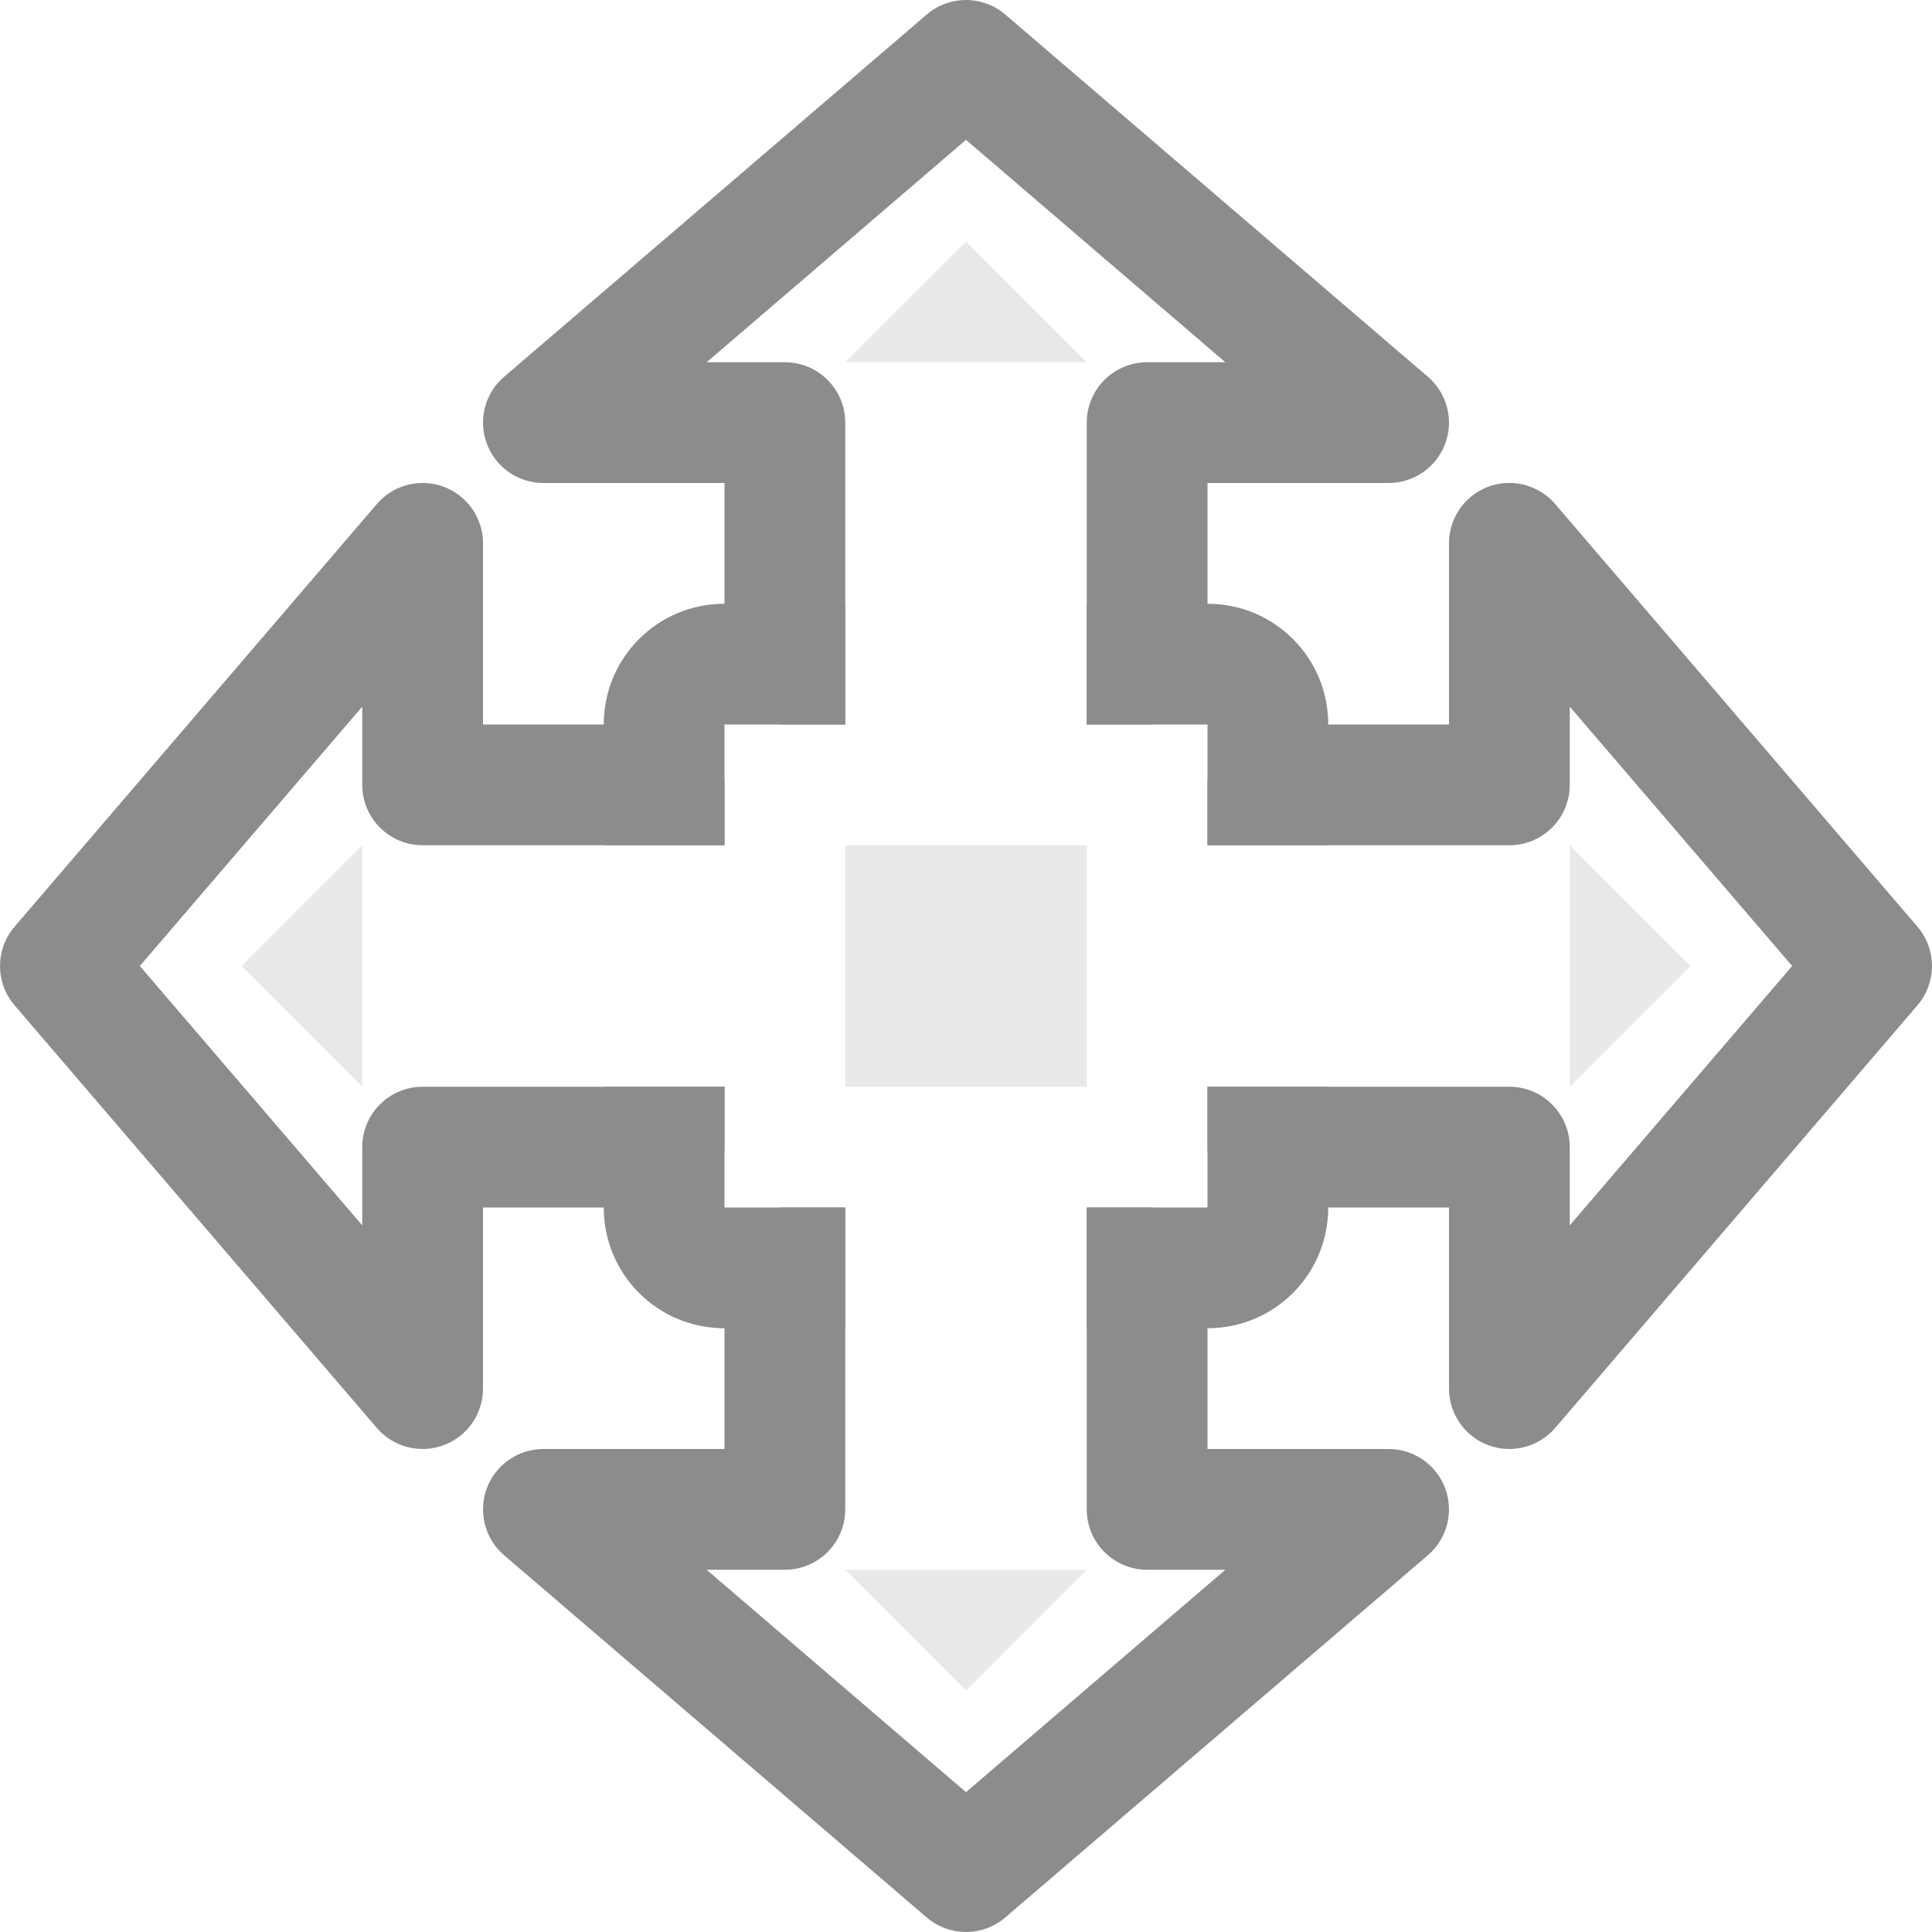
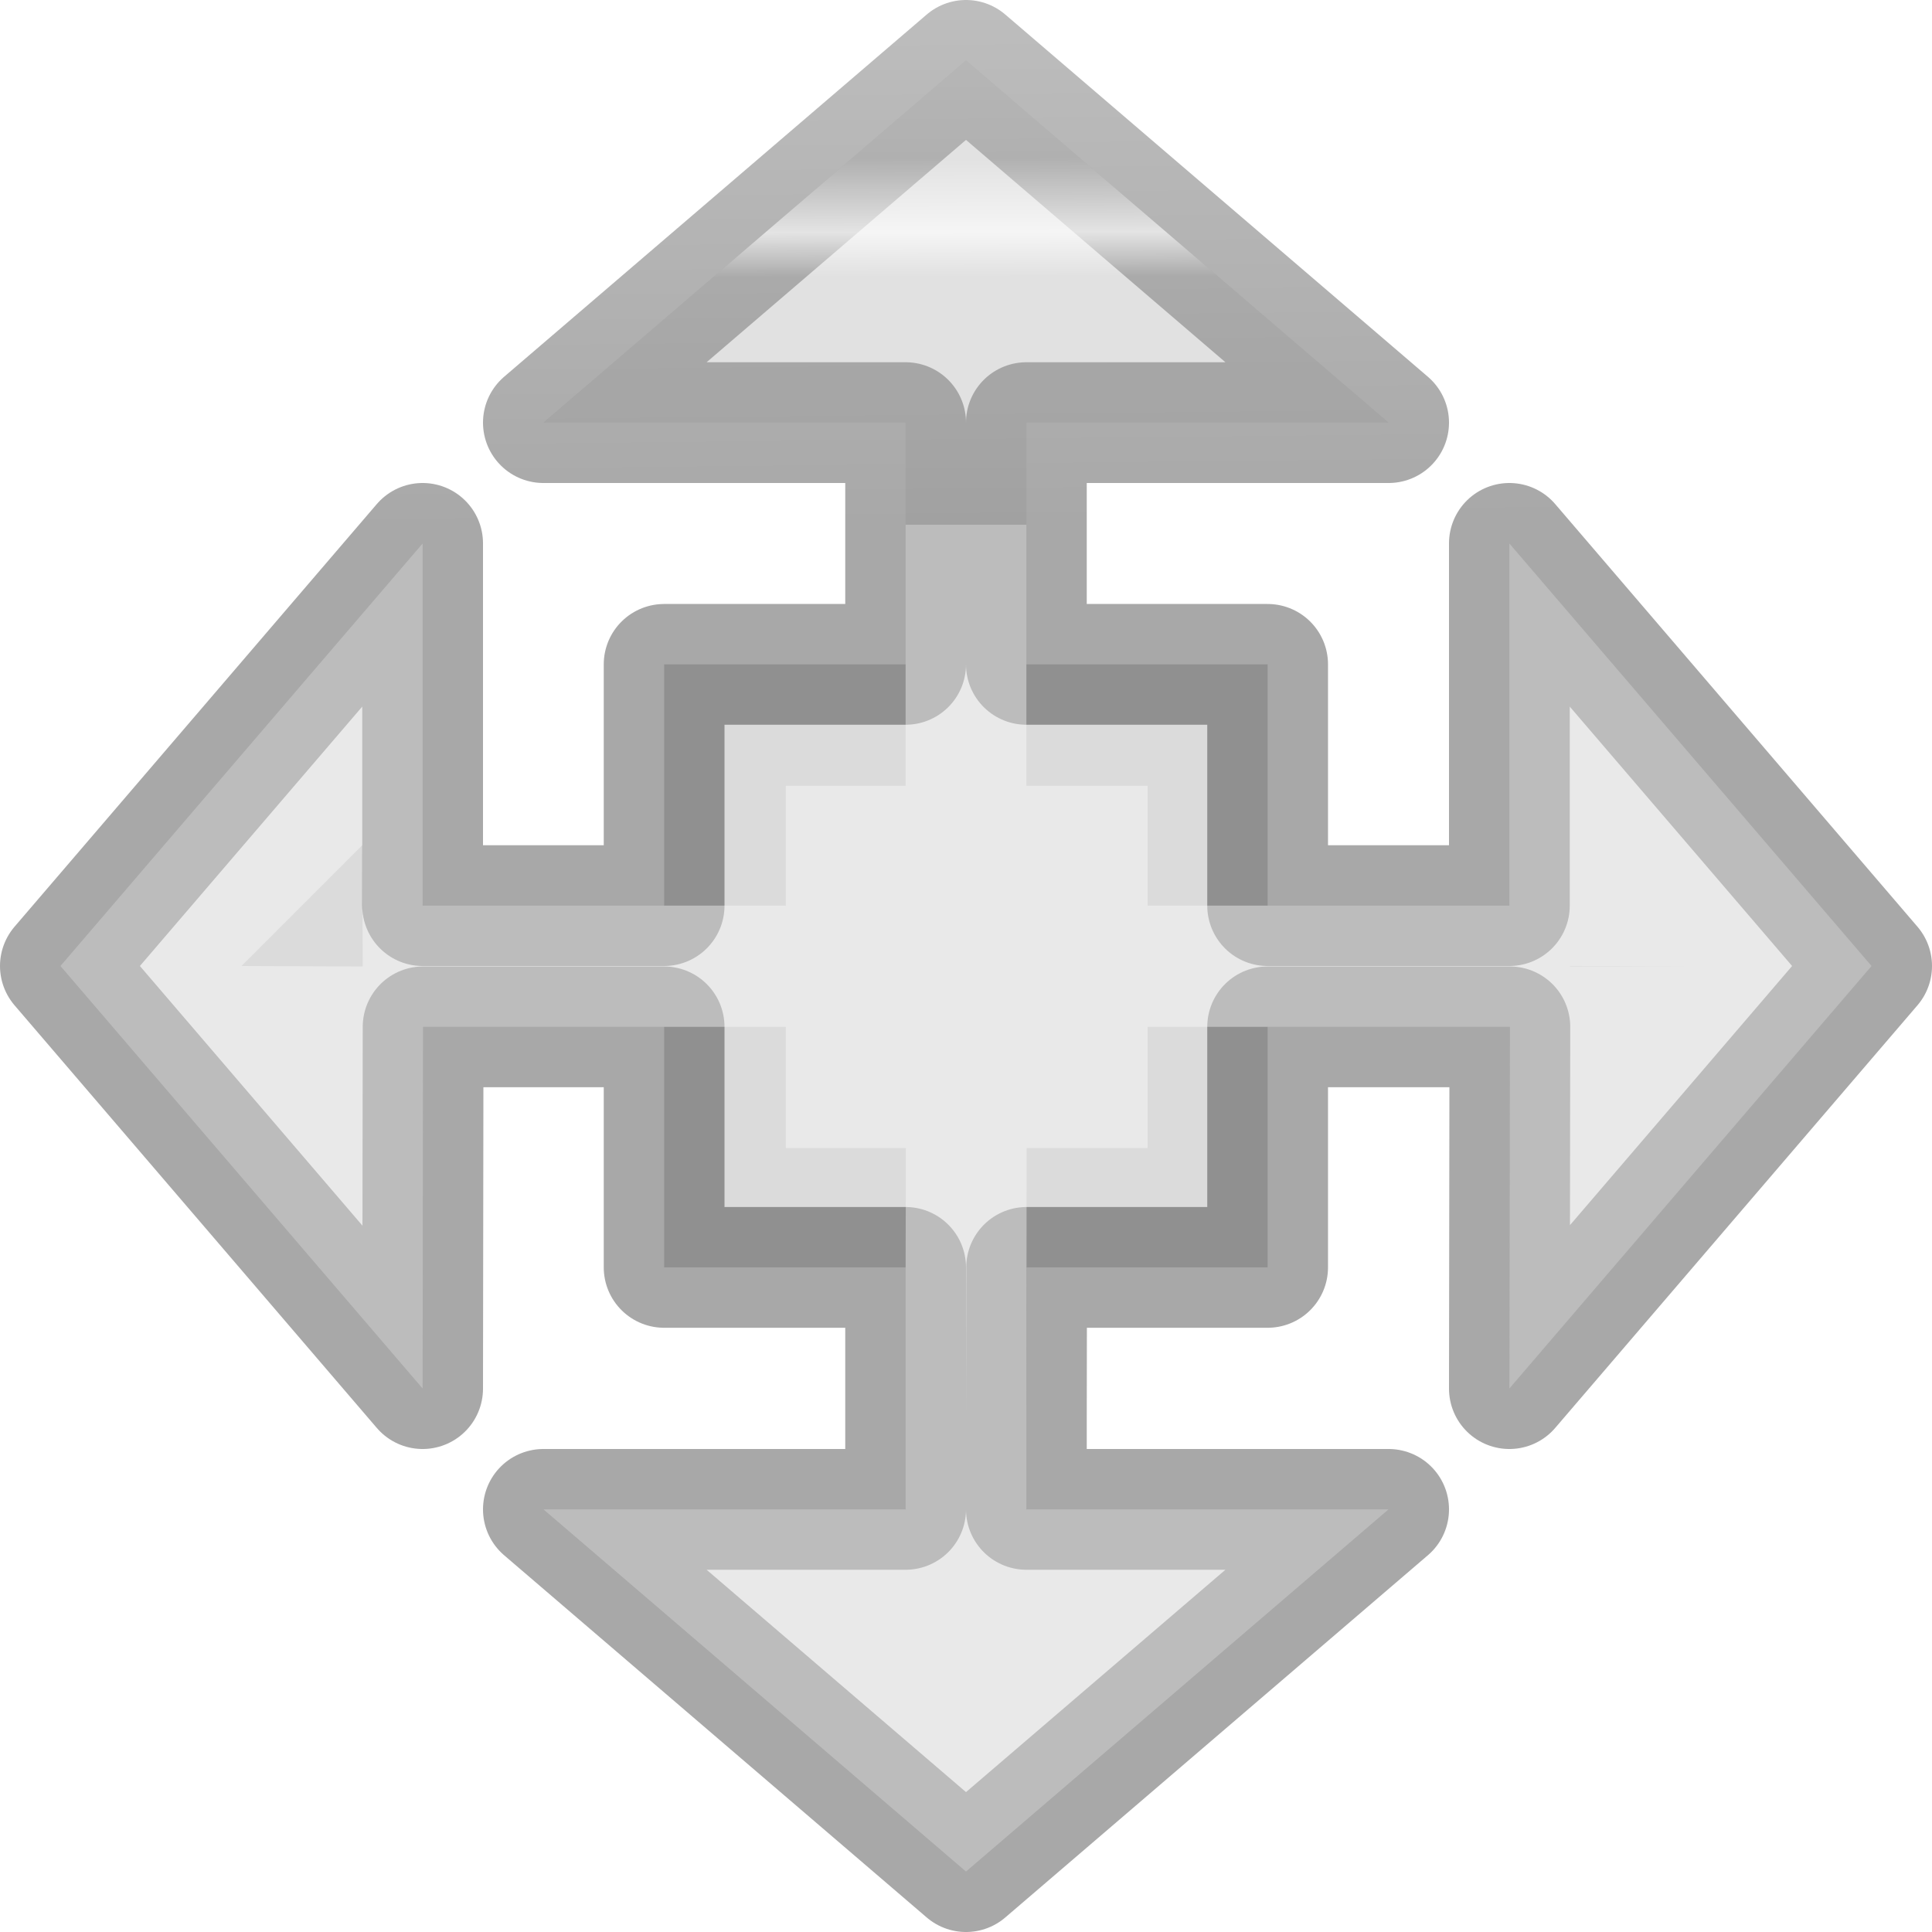
- <svg xmlns="http://www.w3.org/2000/svg" viewBox="0 0 16 16">/&gt;<path d="m8.004 0a.5.5 0 0 0 -.33.121l-3.5 3a.5.5 0 0 0 .326.879h1.5v.25.25 1a.5.5 0 0 0 .5.5h.5v-1-.355-.145-.25-.75a.5.5 0 0 0 -.5-.5h-.648l2.148-1.842 2.148 1.842h-.648a.5.5 0 0 0 -.5.5v.75.395.355 1h.5a.5.5 0 0 0 .5-.5v-1.25-.25h1.5a.5.5 0 0 0 .326-.879l-3.5-3a.5.5 0 0 0 -.322-.121zm-4.52 4a.5.5 0 0 0 -.363.174l-3 3.5a.5.5 0 0 0 0 .652l3 3.5a.5.5 0 0 0 .879-.326v-1.5h.25 1.25a.5.5 0 0 0 .5-.5v-.5h-1-.75-.25-.5a.5.5 0 0 0 -.5.5v.648l-1.842-2.148 1.842-2.148v.648a.5.5 0 0 0 .5.5h.5.25.75 1v-.5a.5.5 0 0 0 -.5-.5h-1.25-.25v-1.5a.5.5 0 0 0 -.516-.5zm8.996 0a.5.5 0 0 0 -.48.5v1.5h-1.5a.5.5 0 0 0 -.5.5v.5h1 1 .5a.5.5 0 0 0 .5-.5v-.648l1.842 2.148-1.842 2.148v-.648a.5.5 0 0 0 -.5-.5h-.5-1-1v.5a.5.5 0 0 0 .5.5h1.5v1.5a.5.5 0 0 0 .879.326l3-3.5a.5.5 0 0 0 0-.652l-3-3.5a.5.5 0 0 0 -.398-.174zm-5.98 6a.5.5 0 0 0 -.5.5v.5.75.25h-1.5a.5.5 0 0 0 -.326.879l3.5 3a.5.5 0 0 0 .652 0l3.5-3a.5.5 0 0 0 -.326-.879h-1.5v-.25-1.25a.5.5 0 0 0 -.5-.5h-.5v1 .75.25.5a.5.5 0 0 0 .5.5h.648l-2.148 1.842-2.148-1.842h.648a.5.5 0 0 0 .5-.5v-.5-1-1z" fill="#8c8c8c" />
-   <g fill="#e9e9e9" fill-rule="evenodd">
-     <path d="m8 2 1 1h-2z" />
-     <path d="m8 14 1-1h-2z" />
-     <path d="m14 8-1 1v-2z" />
-     <path d="m2 8 1 1v-2z" />
-   </g>
-   <path d="m6 5c-.554 0-1 .446-1 1v1h1v-1h1v-1zm3 0v1h1v1h1v-1c0-.554-.446-1-1-1zm-4 4v1c0 .554.446 1 1 1h1v-1h-1v-1zm5 0v1h-1v1h1c.554 0 1-.446 1-1v-1z" fill="#8c8c8c" />
-   <path d="m7 7h2v2h-2z" fill="#e9e9e9" />
+ <svg xmlns="http://www.w3.org/2000/svg" viewBox="0 0 16 16">
+   <linearGradient id="a" gradientTransform="matrix(.2537859 0 0 .3050187 19.12898 -.685477)" gradientUnits="userSpaceOnUse" x1="0" x2="-.136" y1="15.932" y2=".068">
+     <stop offset="0" stop-opacity=".34" />
+     <stop offset="1" stop-opacity=".247" />
+   </linearGradient>
+   <linearGradient id="b" gradientTransform="matrix(.2857136 0 0 .304197 -20.41645 -4.648751)" gradientUnits="userSpaceOnUse" x1="15.661" x2="15.458" y1=".203" y2="15.907">
+     <stop offset="0" stop-color="#f4f4f4" />
+     <stop offset="1" stop-color="#dbdbdb" />
+   </linearGradient>
+   <linearGradient id="c" gradientTransform="matrix(.2432432 0 0 .3513513 2.162164 -.432428)" gradientUnits="userSpaceOnUse" x1="7.978" x2="8" y1="1.608" y2="13.627">
+     <stop offset="0" stop-color="#fff" />
+     <stop offset=".027" stop-color="#fff" stop-opacity=".235" />
+     <stop offset=".282" stop-color="#fff" stop-opacity=".196" />
+     <stop offset=".426" stop-color="#fff" stop-opacity=".728" />
+     <stop offset=".514" stop-color="#fff" stop-opacity=".165" />
+     <stop offset="1" stop-color="#fff" stop-opacity=".157" />
+     <stop offset="1" stop-color="#fff" stop-opacity=".392" />
+   </linearGradient>
+   <path d="m8 .5-3.5 3h3v.75.25 1.002h-2v1.998h-1.25-.75v-3l-3 3.5 3 3.5.004-2.996h.75 1.246v1.992h2v.004 1.25.75h-3l3.5 3 3.5-3h-3v-.75l.002-1.254h1.996v-1.992h2.006l-.004 2.996 3-3.5-3-3.5v3h-2.002v-1.998h-1.998v-1.252-.75h3z" fill="url(#b)" stroke="url(#a)" stroke-linejoin="round" />
+   <path d="m8 .5-3.5 3h3v.75.25 2.008h-.992v.992h-2.258-.75v-3l-3 3.5 3 3.5.004-2.996h.75 2.254v1.004h.994l-.002.992v1.25.75h-3l3.5 3 3.5-3h-3v-.75l.002-2.242h1.002v-1.004h3l-.004 2.996 3-3.5-3-3.5v3h-2.996v-.992h-1.004v-2.258-.75h3zm-5 6.5.004 1.004-1.004-.004zm10 1h1l-.996.004z" fill="url(#c)" />
</svg>
